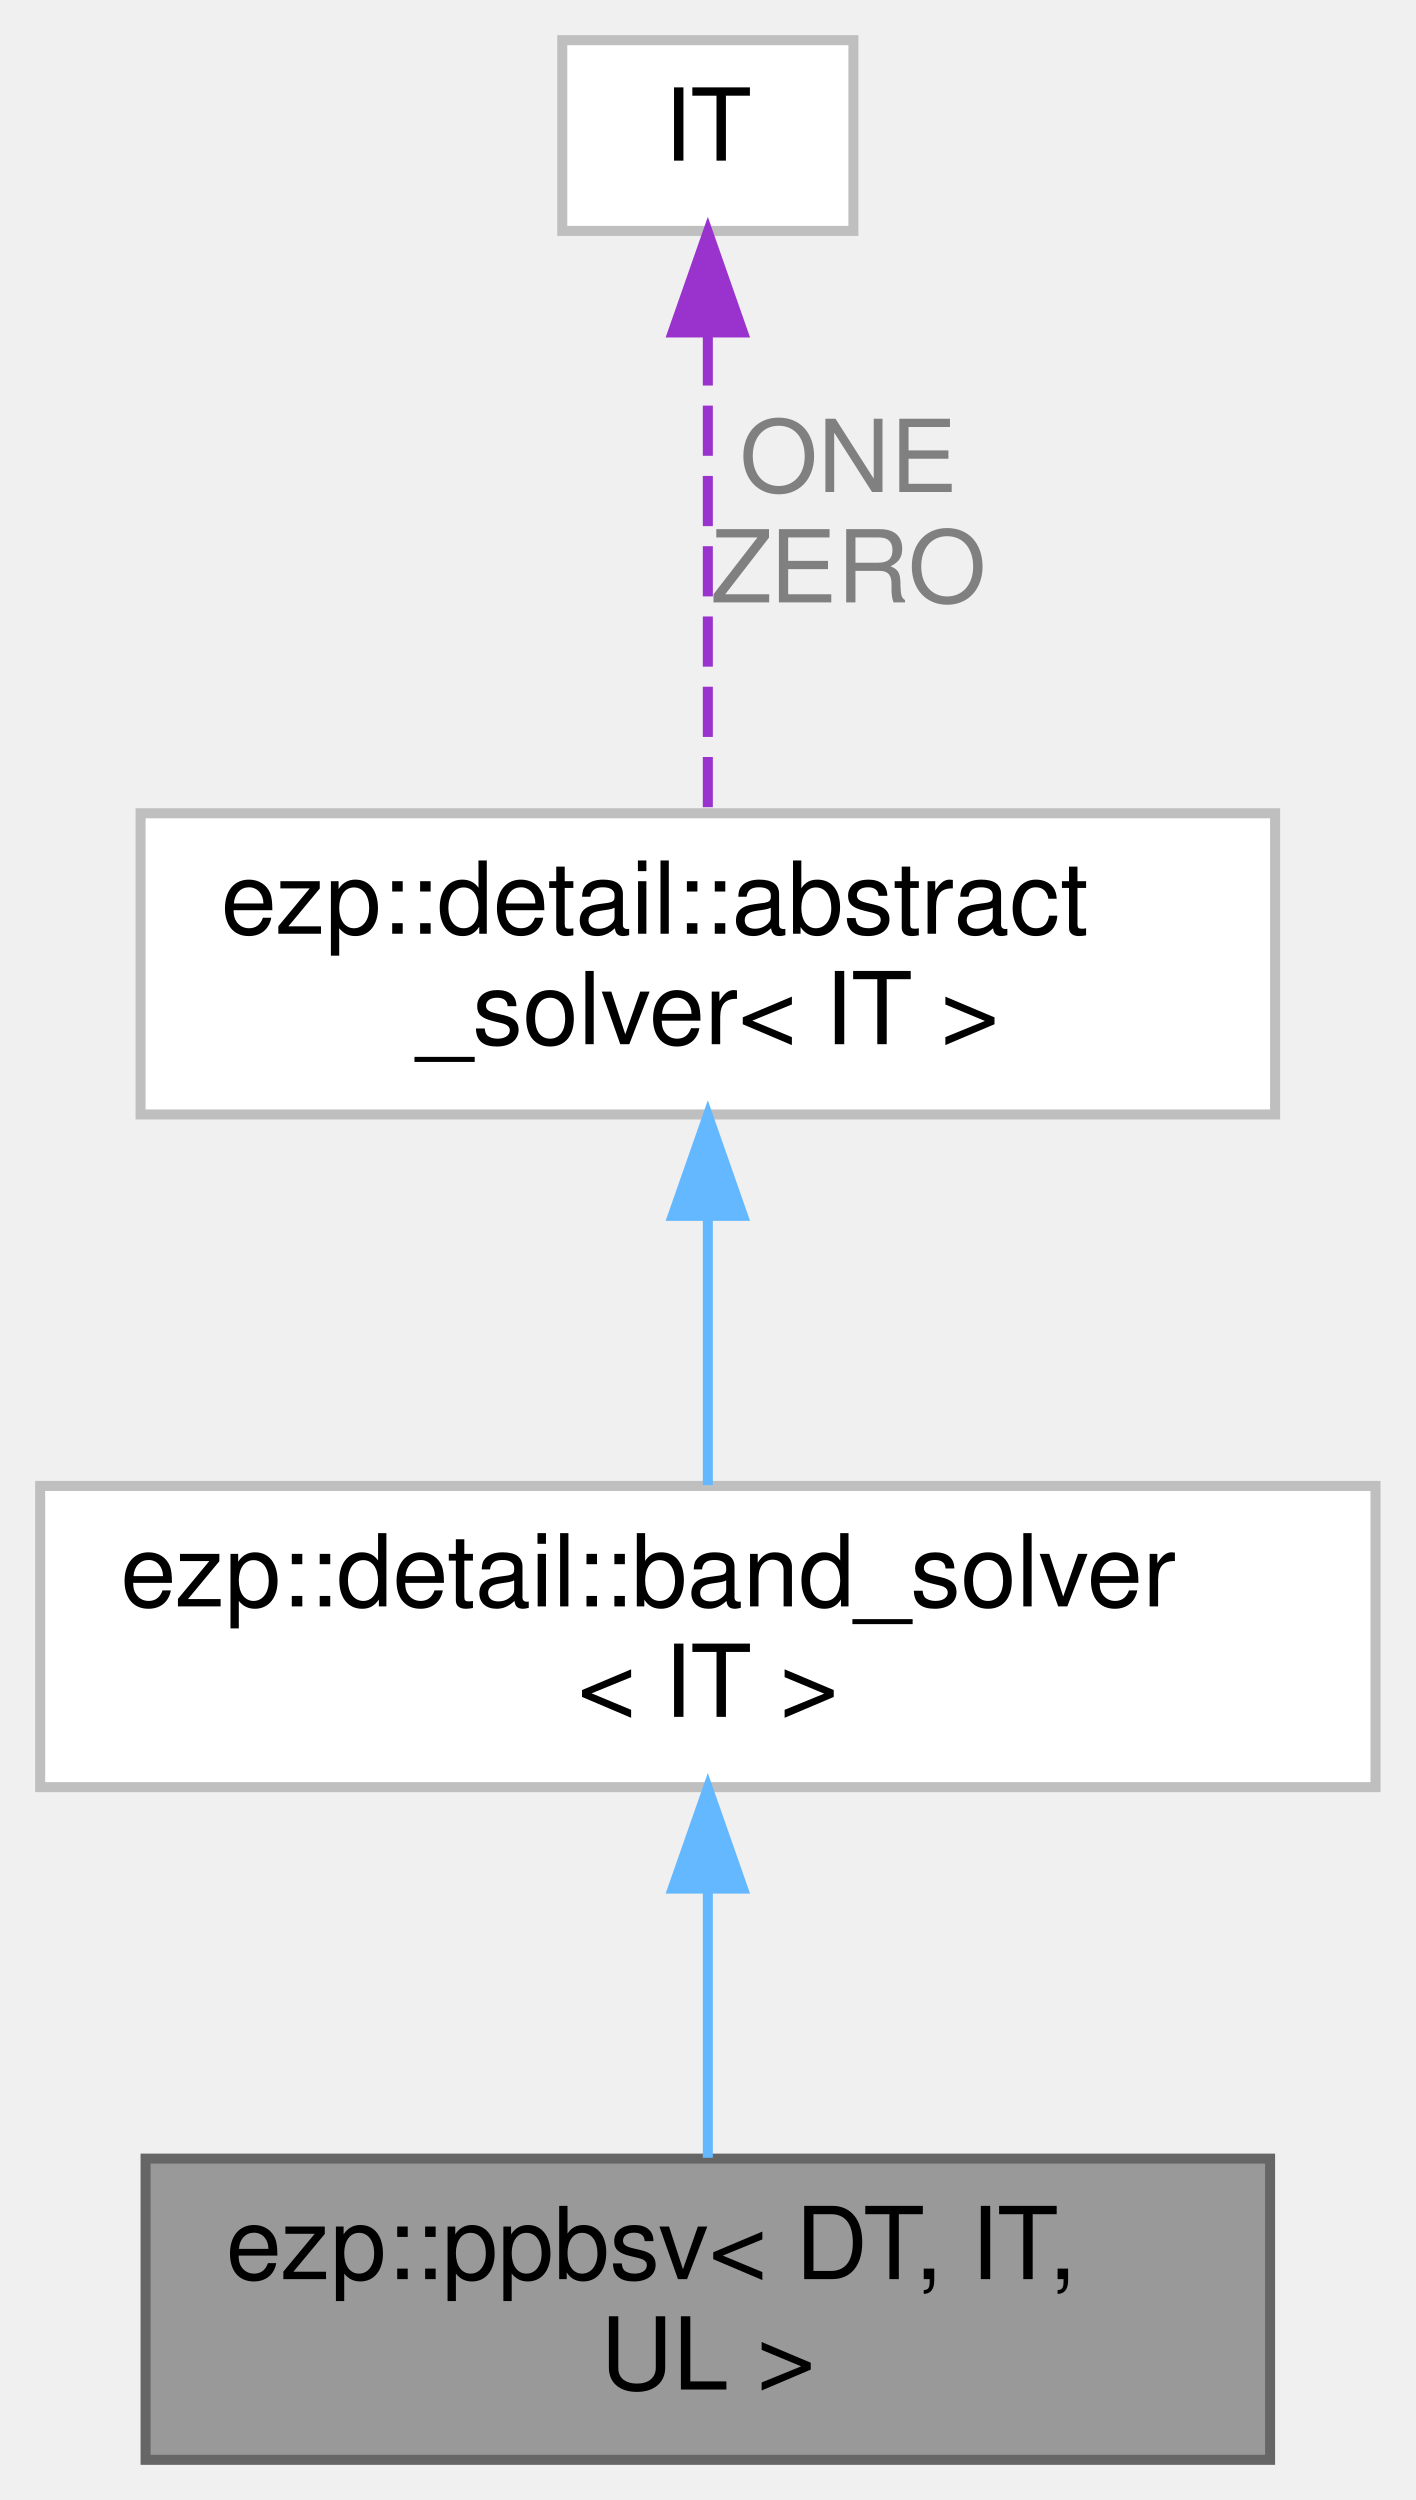
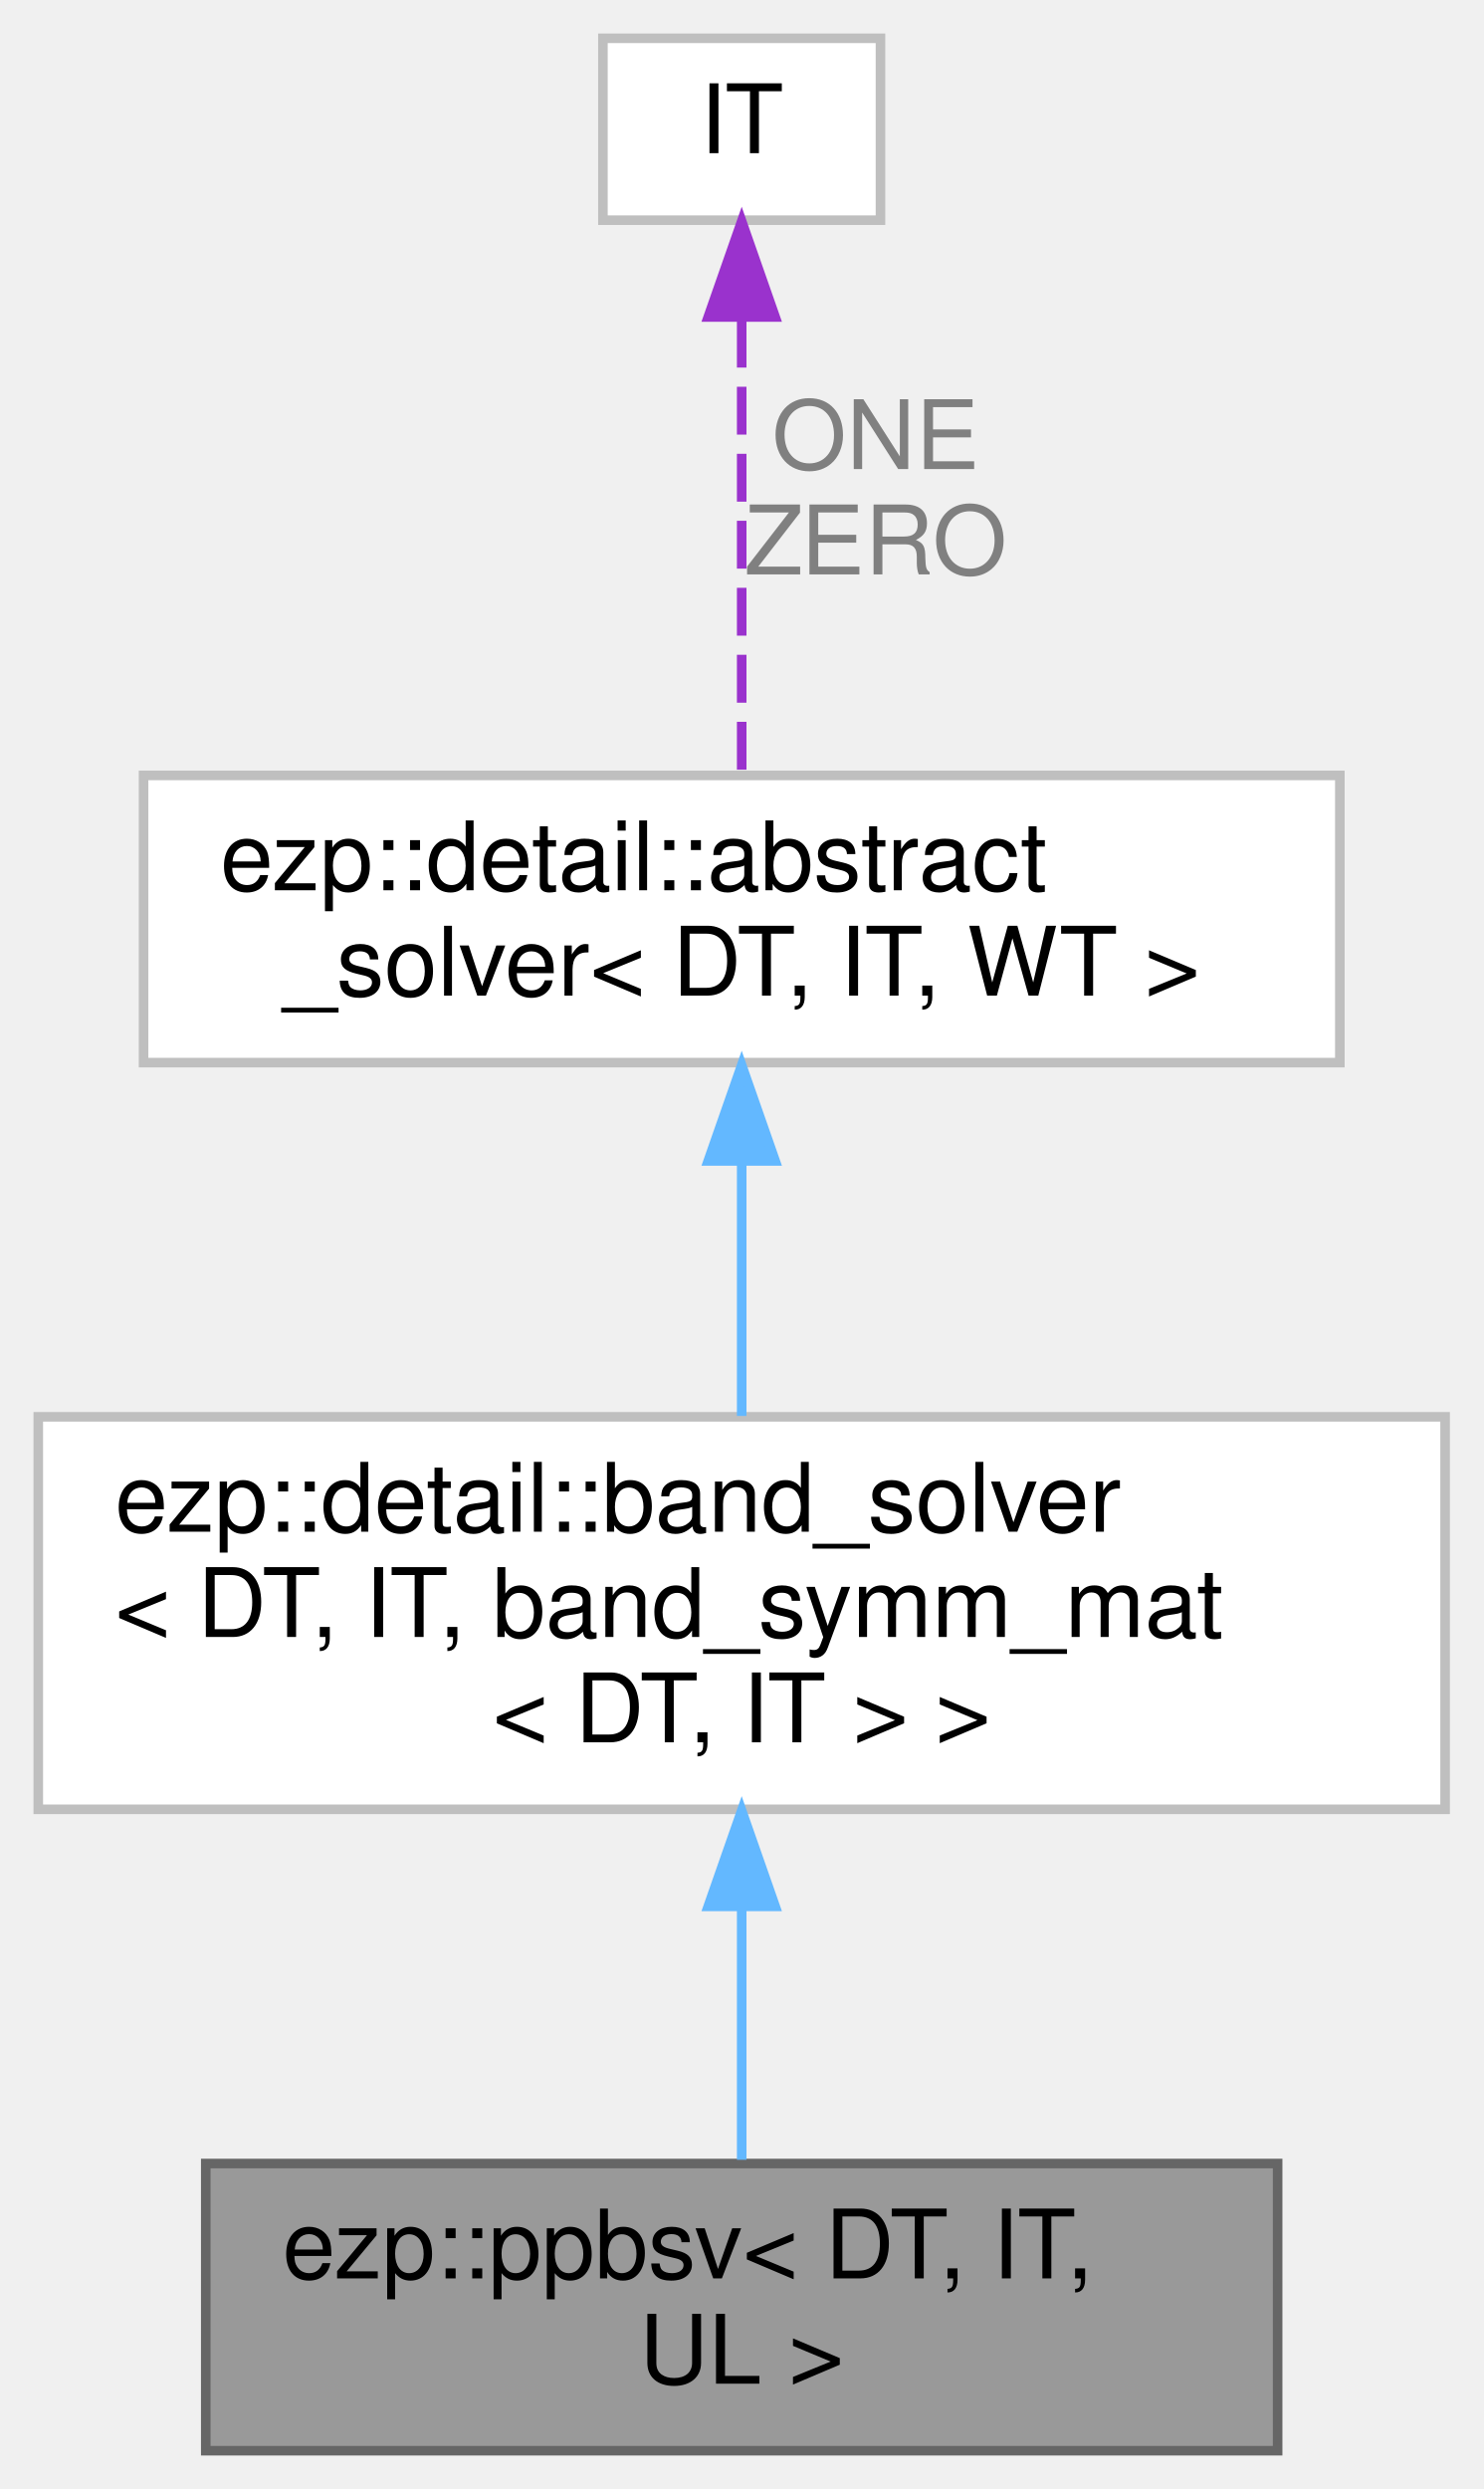
- <svg xmlns="http://www.w3.org/2000/svg" xmlns:xlink="http://www.w3.org/1999/xlink" width="141pt" height="249pt" viewBox="0.00 0.00 141.00 249.00">
-   <g id="graph0" class="graph" transform="scale(1 1) rotate(0) translate(4 245)">
+ <svg xmlns="http://www.w3.org/2000/svg" xmlns:xlink="http://www.w3.org/1999/xlink" width="155pt" height="260pt" viewBox="0.00 0.00 155.00 260.00">
+   <g id="graph0" class="graph" transform="scale(1 1) rotate(0) translate(4 256)">
    <g id="Node000001" class="node">
      <g id="a_Node000001">
        <a xlink:title=" ">
-           <polygon fill="#999999" stroke="#666666" points="122.5,-30 10.5,-30 10.5,0 122.5,0 122.5,-30" />
-           <text text-anchor="start" x="18.5" y="-18" font-family="Helvetica,sans-Serif" font-size="10.00">ezp::ppbsv&lt; DT, IT,</text>
-           <text text-anchor="middle" x="66.5" y="-7" font-family="Helvetica,sans-Serif" font-size="10.00"> UL &gt;</text>
+           <polygon fill="#999999" stroke="#666666" points="129.5,-30 17.5,-30 17.5,0 129.5,0 129.5,-30" />
+           <text text-anchor="start" x="25.5" y="-18" font-family="Helvetica,sans-Serif" font-size="10.00">ezp::ppbsv&lt; DT, IT,</text>
+           <text text-anchor="middle" x="73.5" y="-7" font-family="Helvetica,sans-Serif" font-size="10.00"> UL &gt;</text>
        </a>
      </g>
    </g>
    <g id="Node000002" class="node">
      <g id="a_Node000002">
        <a xlink:href="../../d0/db0/classezp_1_1detail_1_1band__solver.html" target="_top" xlink:title=" ">
-           <polygon fill="white" stroke="#bfbfbf" points="133,-97 0,-97 0,-67 133,-67 133,-97" />
-           <text text-anchor="start" x="8" y="-85" font-family="Helvetica,sans-Serif" font-size="10.00">ezp::detail::band_solver</text>
-           <text text-anchor="middle" x="66.5" y="-74" font-family="Helvetica,sans-Serif" font-size="10.00">&lt; IT &gt;</text>
+           <polygon fill="white" stroke="#bfbfbf" points="147,-108 0,-108 0,-67 147,-67 147,-108" />
+           <text text-anchor="start" x="8" y="-96" font-family="Helvetica,sans-Serif" font-size="10.00">ezp::detail::band_solver</text>
+           <text text-anchor="start" x="8" y="-85" font-family="Helvetica,sans-Serif" font-size="10.00">&lt; DT, IT, band_symm_mat</text>
+           <text text-anchor="middle" x="73.5" y="-74" font-family="Helvetica,sans-Serif" font-size="10.00">&lt; DT, IT &gt; &gt;</text>
        </a>
      </g>
    </g>
    <g id="edge1_Node000001_Node000002" class="edge">
      <g id="a_edge1_Node000001_Node000002">
        <a xlink:title=" ">
-           <path fill="none" stroke="#63b8ff" d="M66.5,-56.61C66.5,-47.65 66.5,-37.82 66.5,-30.08" />
-           <polygon fill="#63b8ff" stroke="#63b8ff" points="63,-56.9 66.5,-66.9 70,-56.9 63,-56.9" />
+           <path fill="none" stroke="#63b8ff" d="M73.5,-56.58C73.5,-47.51 73.5,-37.95 73.5,-30.39" />
+           <polygon fill="#63b8ff" stroke="#63b8ff" points="70,-56.86 73.5,-66.86 77,-56.86 70,-56.86" />
        </a>
      </g>
    </g>
    <g id="Node000003" class="node">
      <g id="a_Node000003">
        <a xlink:href="../../d0/df0/classezp_1_1detail_1_1abstract__solver.html" target="_top" xlink:title=" ">
-           <polygon fill="white" stroke="#bfbfbf" points="123,-164 10,-164 10,-134 123,-134 123,-164" />
-           <text text-anchor="start" x="18" y="-152" font-family="Helvetica,sans-Serif" font-size="10.00">ezp::detail::abstract</text>
-           <text text-anchor="middle" x="66.5" y="-141" font-family="Helvetica,sans-Serif" font-size="10.00">_solver&lt; IT &gt;</text>
+           <polygon fill="white" stroke="#bfbfbf" points="136,-175 11,-175 11,-145 136,-145 136,-175" />
+           <text text-anchor="start" x="19" y="-163" font-family="Helvetica,sans-Serif" font-size="10.00">ezp::detail::abstract</text>
+           <text text-anchor="middle" x="73.5" y="-152" font-family="Helvetica,sans-Serif" font-size="10.00">_solver&lt; DT, IT, WT &gt;</text>
        </a>
      </g>
    </g>
    <g id="edge2_Node000002_Node000003" class="edge">
      <g id="a_edge2_Node000002_Node000003">
        <a xlink:title=" ">
-           <path fill="none" stroke="#63b8ff" d="M66.5,-123.61C66.5,-114.65 66.5,-104.82 66.5,-97.08" />
-           <polygon fill="#63b8ff" stroke="#63b8ff" points="63,-123.9 66.5,-133.9 70,-123.9 63,-123.9" />
+           <path fill="none" stroke="#63b8ff" d="M73.5,-134.48C73.5,-125.85 73.5,-116.26 73.5,-108.09" />
+           <polygon fill="#63b8ff" stroke="#63b8ff" points="70,-134.73 73.5,-144.73 77,-134.73 70,-134.73" />
        </a>
      </g>
    </g>
    <g id="Node000004" class="node">
      <g id="a_Node000004">
        <a xlink:title=" ">
-           <polygon fill="white" stroke="#bfbfbf" points="81,-241 52,-241 52,-222 81,-222 81,-241" />
-           <text text-anchor="middle" x="66.5" y="-229" font-family="Helvetica,sans-Serif" font-size="10.00">IT</text>
+           <polygon fill="white" stroke="#bfbfbf" points="88,-252 59,-252 59,-233 88,-233 88,-252" />
+           <text text-anchor="middle" x="73.5" y="-240" font-family="Helvetica,sans-Serif" font-size="10.00">IT</text>
        </a>
      </g>
    </g>
    <g id="edge3_Node000003_Node000004" class="edge">
      <g id="a_edge3_Node000003_Node000004">
        <a xlink:title=" ">
-           <path fill="none" stroke="#9a32cd" stroke-dasharray="5,2" d="M66.5,-211.6C66.5,-197.1 66.5,-177.4 66.5,-164.22" />
-           <polygon fill="#9a32cd" stroke="#9a32cd" points="63,-211.89 66.5,-221.89 70,-211.89 63,-211.89" />
+           <path fill="none" stroke="#9a32cd" stroke-dasharray="5,2" d="M73.5,-222.6C73.5,-208.1 73.5,-188.4 73.5,-175.22" />
+           <polygon fill="#9a32cd" stroke="#9a32cd" points="70,-222.89 73.5,-232.89 77,-222.89 70,-222.89" />
        </a>
      </g>
-       <text text-anchor="middle" x="80.5" y="-196" font-family="Helvetica,sans-Serif" font-size="10.00" fill="grey"> ONE</text>
-       <text text-anchor="middle" x="80.5" y="-185" font-family="Helvetica,sans-Serif" font-size="10.00" fill="grey">ZERO</text>
+       <text text-anchor="middle" x="87.5" y="-207" font-family="Helvetica,sans-Serif" font-size="10.00" fill="grey"> ONE</text>
+       <text text-anchor="middle" x="87.5" y="-196" font-family="Helvetica,sans-Serif" font-size="10.00" fill="grey">ZERO</text>
    </g>
  </g>
</svg>
